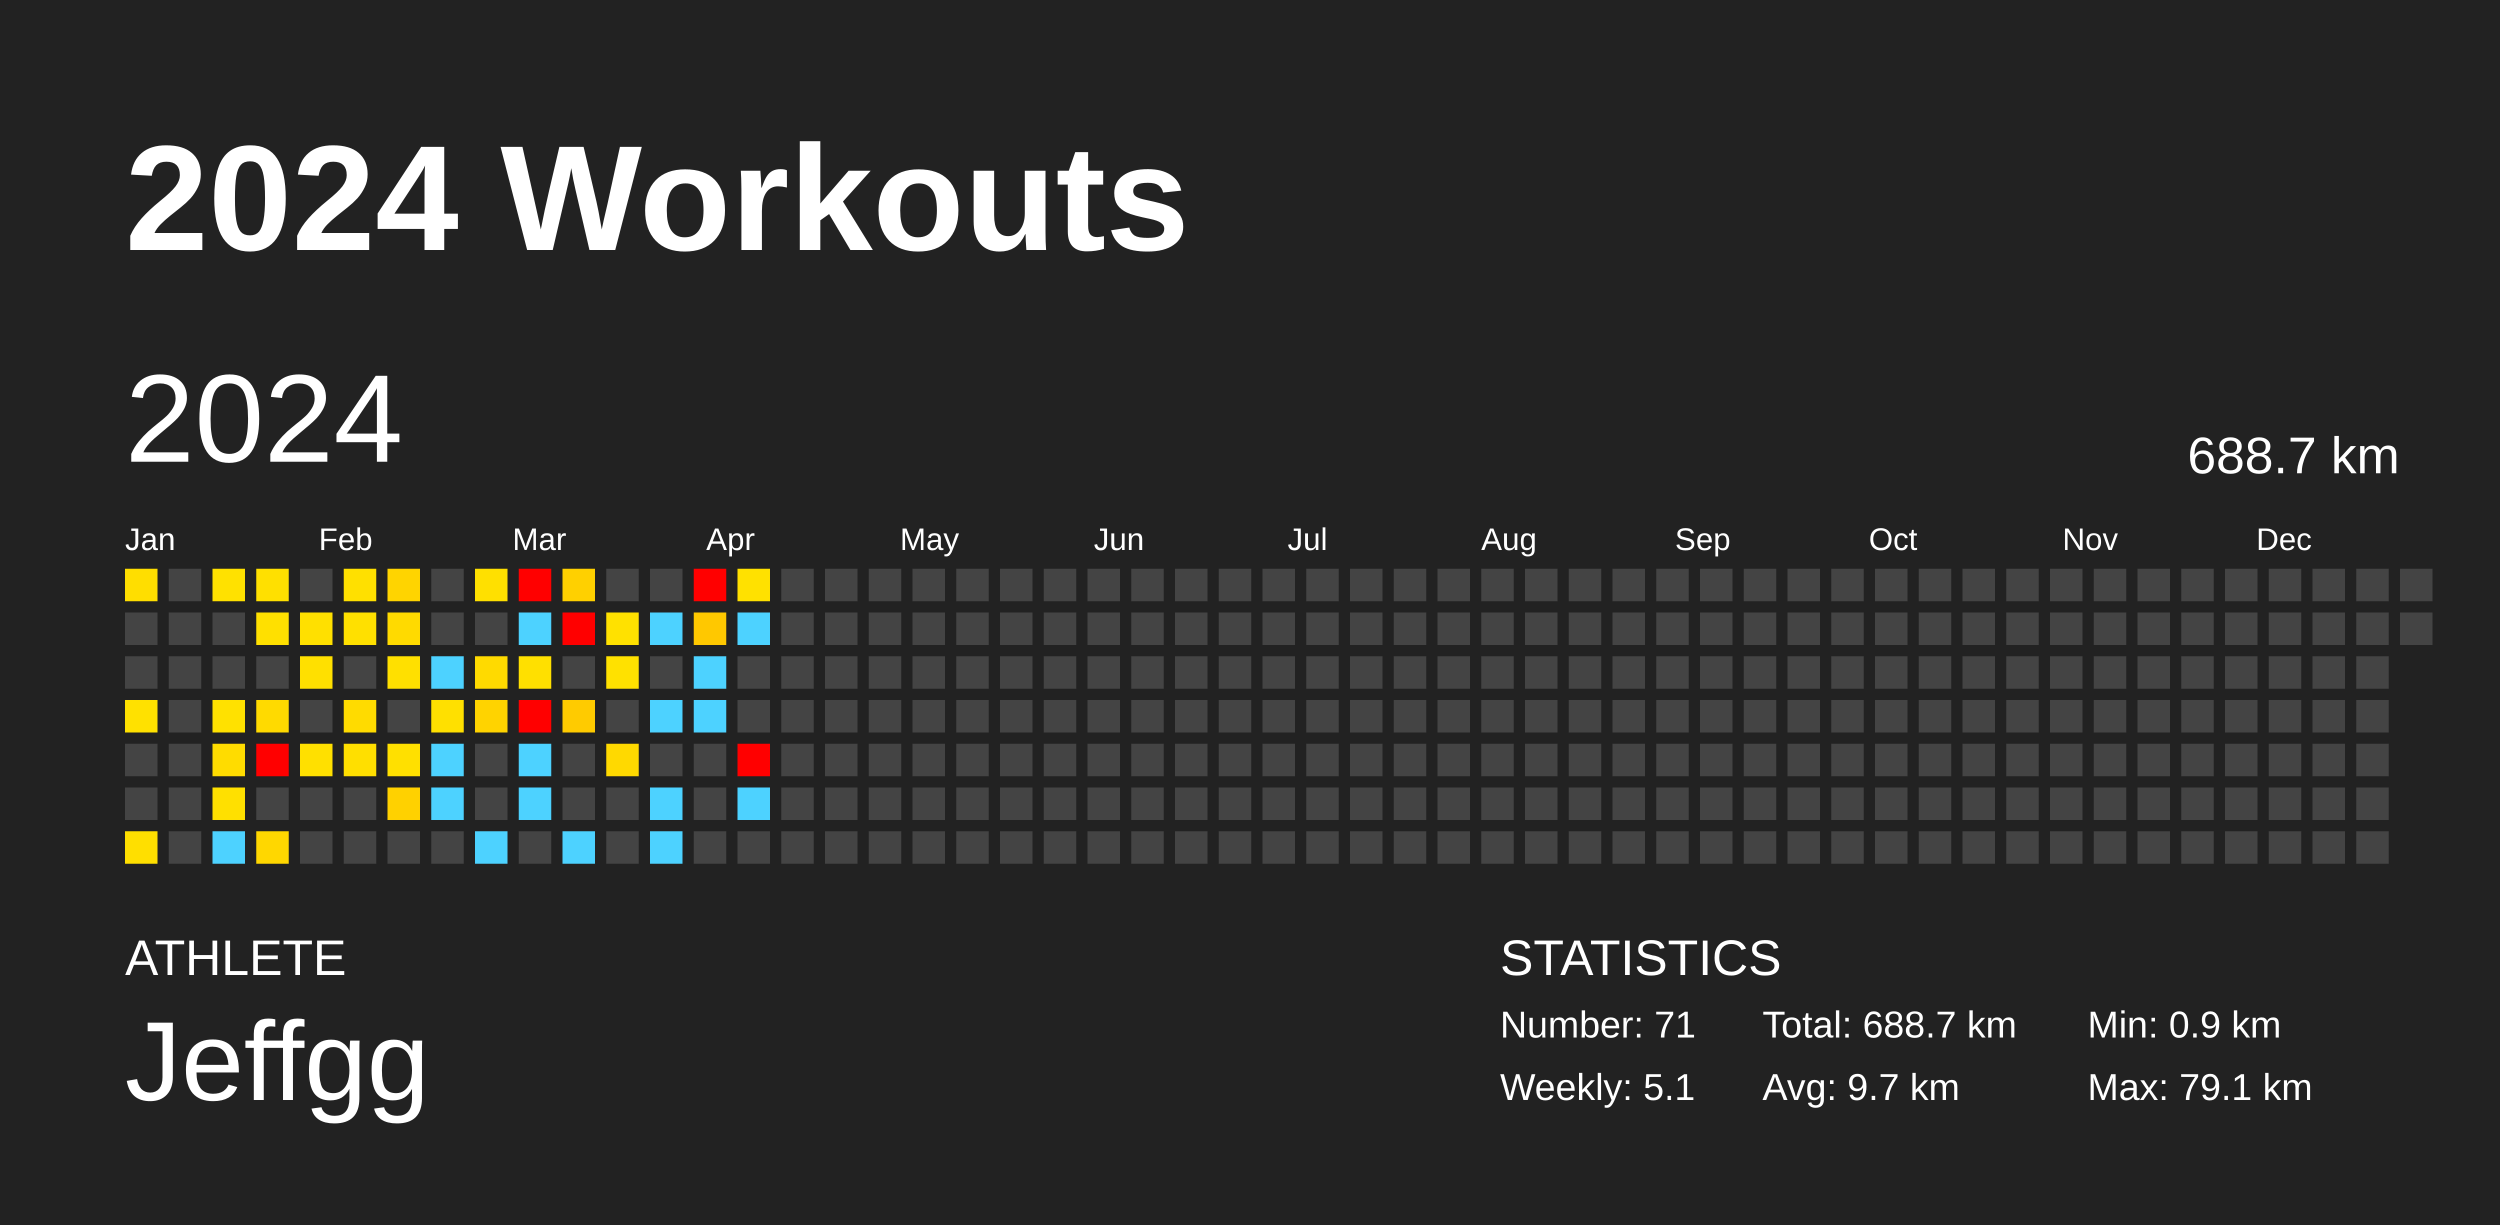
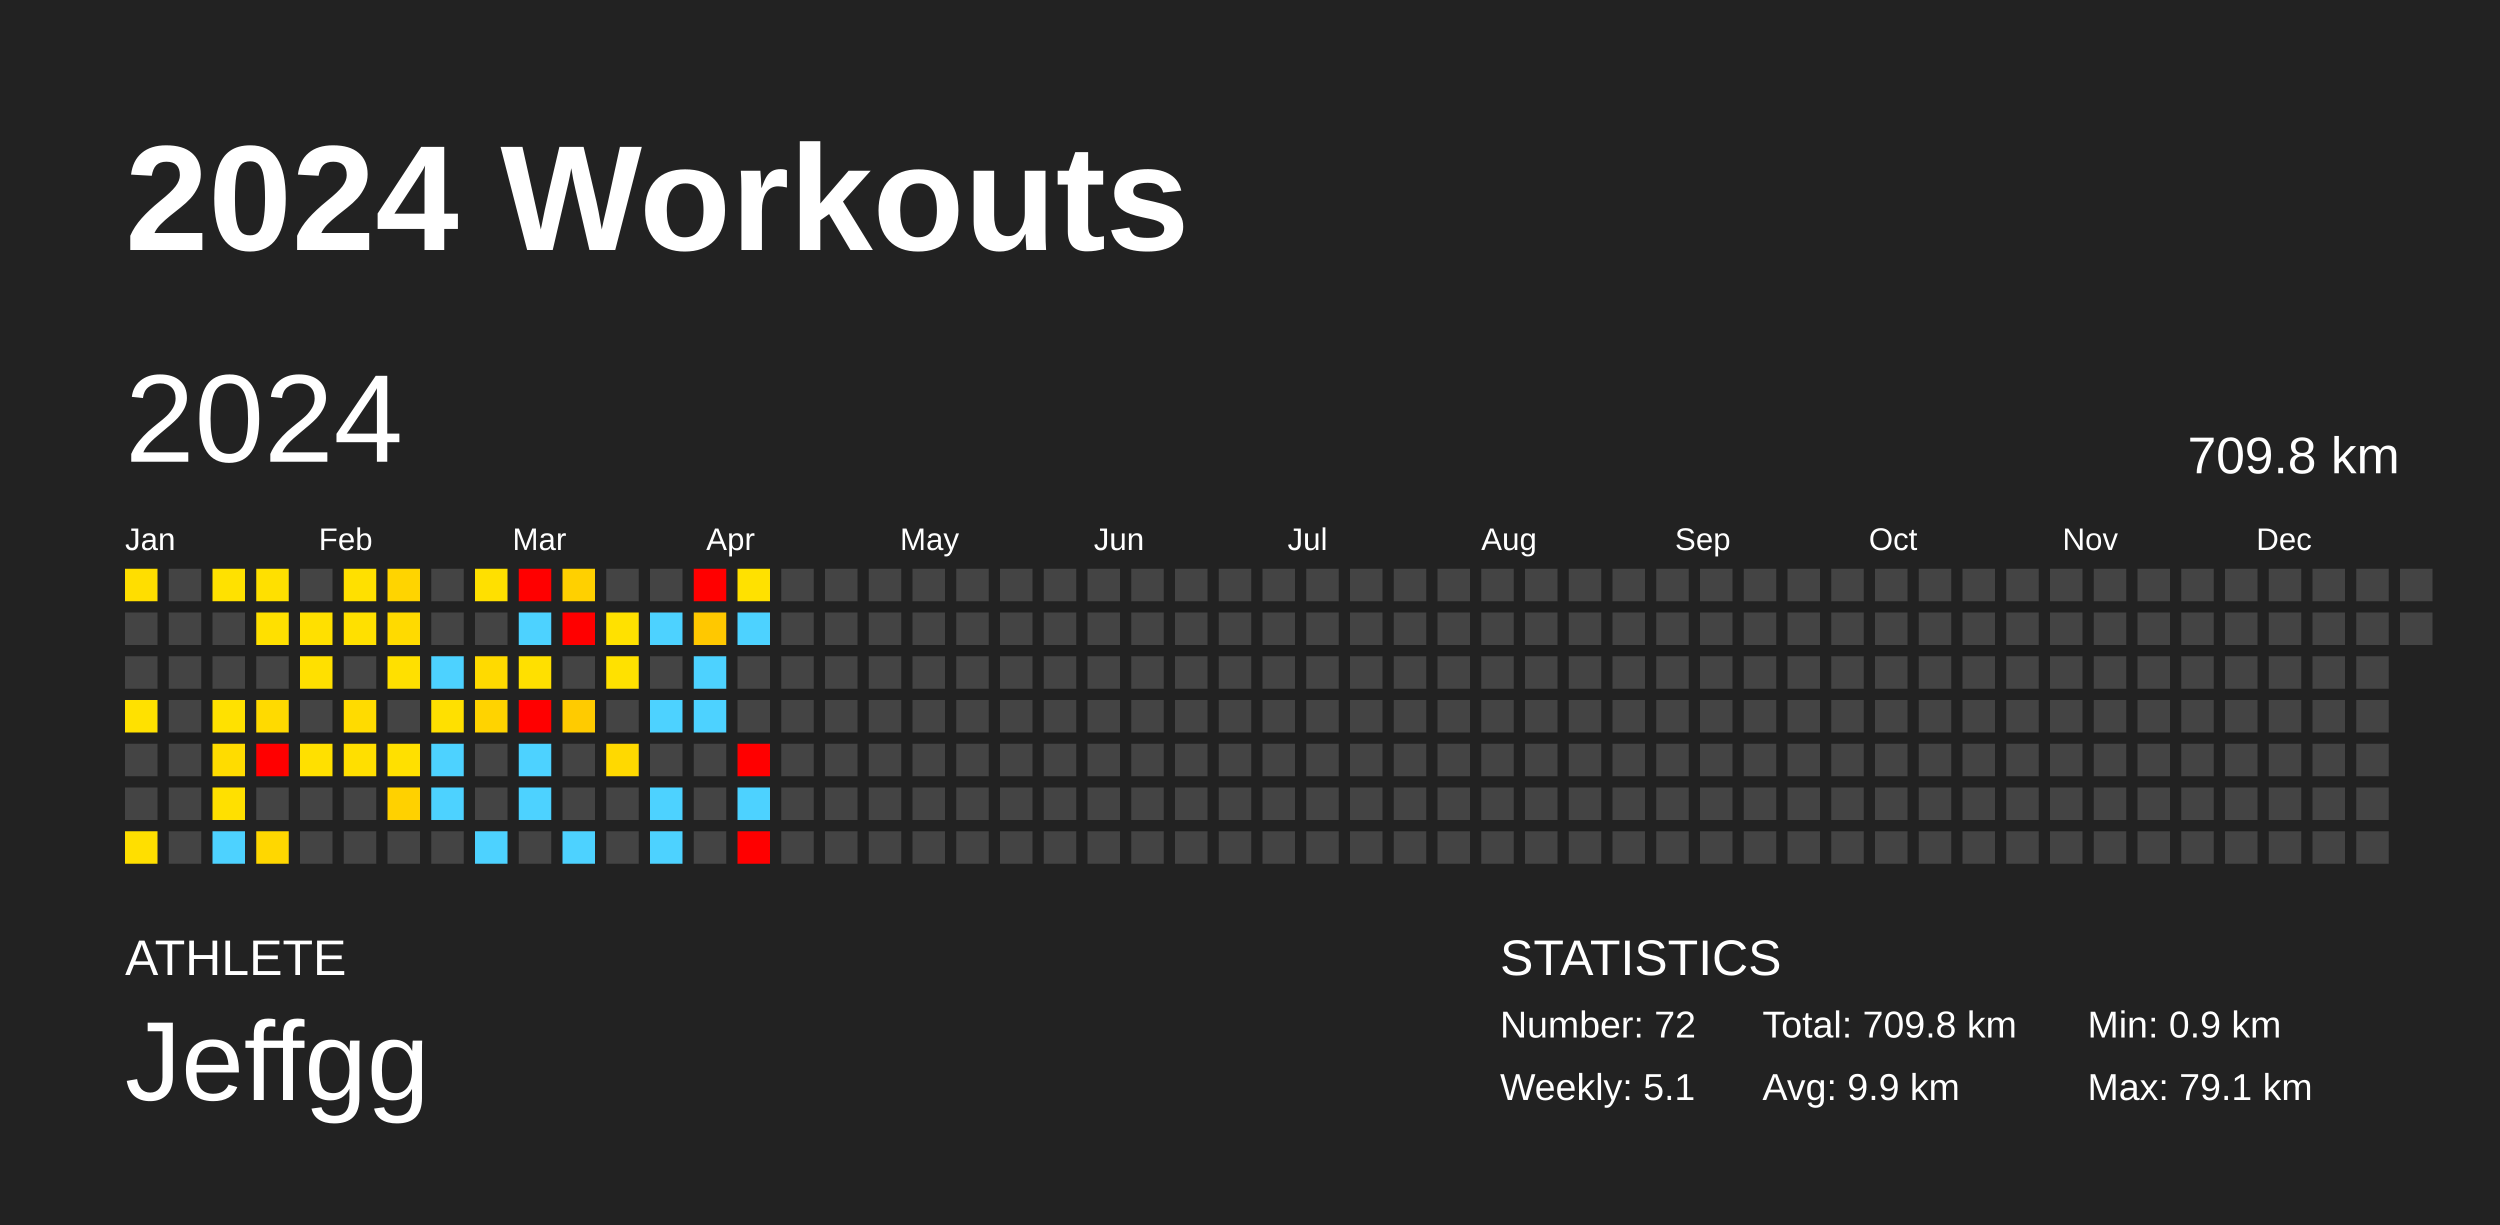
<svg xmlns="http://www.w3.org/2000/svg" baseProfile="full" height="98mm" version="1.1" viewBox="0,0,200,98" width="200mm">
  <defs />
  <rect fill="#222222" height="98" width="200" x="0" y="0" />
  <text fill="#FFFFFF" style="font-size:12px; font-family:Arial; font-weight:bold;" x="10" y="20">2024 Workouts</text>
  <text fill="#FFFFFF" style="font-size:4px; font-family:Arial" x="10" y="78">ATHLETE</text>
  <text fill="#FFFFFF" style="font-size:9px; font-family:Arial" x="10" y="88">Jeffgg</text>
  <text fill="#FFFFFF" style="font-size:4px; font-family:Arial" x="120" y="78">STATISTICS</text>
-   <text fill="#FFFFFF" style="font-size:3px; font-family:Arial" x="120" y="83">Number: 71</text>
+   <text fill="#FFFFFF" style="font-size:3px; font-family:Arial" x="120" y="83">Number: 72</text>
  <text fill="#FFFFFF" style="font-size:3px; font-family:Arial" x="120" y="88">Weekly: 5.1</text>
-   <text fill="#FFFFFF" style="font-size:3px; font-family:Arial" x="141" y="83">Total: 688.7 km</text>
-   <text fill="#FFFFFF" style="font-size:3px; font-family:Arial" x="141" y="88">Avg: 9.7 km</text>
+   <text fill="#FFFFFF" style="font-size:3px; font-family:Arial" x="141" y="83">Total: 709.8 km</text>
+   <text fill="#FFFFFF" style="font-size:3px; font-family:Arial" x="141" y="88">Avg: 9.9 km</text>
  <text fill="#FFFFFF" style="font-size:3px; font-family:Arial" x="167" y="83">Min: 0.9 km</text>
  <text fill="#FFFFFF" style="font-size:3px; font-family:Arial" x="167" y="88">Max: 79.1 km</text>
  <text dominant-baseline="hanging" fill="#FFFFFF" style="font-size:10.0px; font-family:Arial;" x="10" y="30">2024</text>
-   <text dominant-baseline="hanging" fill="#FFFFFF" style="font-size:4.125px; font-family:Arial;" x="175" y="35">688.7 km</text>
+   <text dominant-baseline="hanging" fill="#FFFFFF" style="font-size:4.125px; font-family:Arial;" x="175" y="35">709.8 km</text>
  <text fill="#FFFFFF" style="font-size:2.5px; font-family:Arial" x="10.0" y="44">Jan</text>
  <text fill="#FFFFFF" style="font-size:2.5px; font-family:Arial" x="25.5" y="44">Feb</text>
  <text fill="#FFFFFF" style="font-size:2.5px; font-family:Arial" x="41.0" y="44">Mar</text>
  <text fill="#FFFFFF" style="font-size:2.5px; font-family:Arial" x="56.5" y="44">Apr</text>
  <text fill="#FFFFFF" style="font-size:2.5px; font-family:Arial" x="72.0" y="44">May</text>
  <text fill="#FFFFFF" style="font-size:2.5px; font-family:Arial" x="87.5" y="44">Jun</text>
  <text fill="#FFFFFF" style="font-size:2.5px; font-family:Arial" x="103.0" y="44">Jul</text>
  <text fill="#FFFFFF" style="font-size:2.5px; font-family:Arial" x="118.5" y="44">Aug</text>
  <text fill="#FFFFFF" style="font-size:2.5px; font-family:Arial" x="134.0" y="44">Sep</text>
  <text fill="#FFFFFF" style="font-size:2.5px; font-family:Arial" x="149.5" y="44">Oct</text>
  <text fill="#FFFFFF" style="font-size:2.5px; font-family:Arial" x="165.0" y="44">Nov</text>
  <text fill="#FFFFFF" style="font-size:2.5px; font-family:Arial" x="180.5" y="44">Dec</text>
  <rect fill="#ffde00" height="2.6" width="2.6" x="10.0" y="45.5" />
  <rect fill="#444444" height="2.6" width="2.6" x="10.0" y="49.0" />
  <rect fill="#444444" height="2.6" width="2.6" x="10.0" y="52.5" />
  <rect fill="#ffe100" height="2.6" width="2.6" x="10.0" y="56.0" />
  <rect fill="#444444" height="2.6" width="2.6" x="10.0" y="59.5" />
  <rect fill="#444444" height="2.6" width="2.6" x="10.0" y="63.0" />
  <rect fill="#ffdf00" height="2.6" width="2.6" x="10.0" y="66.5" />
  <rect fill="#444444" height="2.6" width="2.6" x="13.5" y="45.5" />
  <rect fill="#444444" height="2.6" width="2.6" x="13.5" y="49.0" />
  <rect fill="#444444" height="2.6" width="2.6" x="13.5" y="52.5" />
  <rect fill="#444444" height="2.6" width="2.6" x="13.5" y="56.0" />
  <rect fill="#444444" height="2.6" width="2.6" x="13.5" y="59.5" />
  <rect fill="#444444" height="2.6" width="2.6" x="13.5" y="63.0" />
  <rect fill="#444444" height="2.6" width="2.6" x="13.5" y="66.5" />
  <rect fill="#ffe100" height="2.6" width="2.6" x="17.0" y="45.5" />
  <rect fill="#444444" height="2.6" width="2.6" x="17.0" y="49.0" />
  <rect fill="#444444" height="2.6" width="2.6" x="17.0" y="52.5" />
  <rect fill="#ffe100" height="2.6" width="2.6" x="17.0" y="56.0" />
  <rect fill="#ffdc00" height="2.6" width="2.6" x="17.0" y="59.5" />
  <rect fill="#ffe000" height="2.6" width="2.6" x="17.0" y="63.0" />
  <rect fill="#4dd2ff" height="2.6" width="2.6" x="17.0" y="66.5" />
  <rect fill="#ffe000" height="2.6" width="2.6" x="20.5" y="45.5" />
  <rect fill="#ffe000" height="2.6" width="2.6" x="20.5" y="49.0" />
  <rect fill="#444444" height="2.6" width="2.6" x="20.5" y="52.5" />
  <rect fill="#ffda00" height="2.6" width="2.6" x="20.5" y="56.0" />
  <rect fill="red" height="2.6" width="2.6" x="20.5" y="59.5" />
  <rect fill="#444444" height="2.6" width="2.6" x="20.5" y="63.0" />
  <rect fill="#ffd700" height="2.6" width="2.6" x="20.5" y="66.5" />
  <rect fill="#444444" height="2.6" width="2.6" x="24.0" y="45.5" />
  <rect fill="#ffe000" height="2.6" width="2.6" x="24.0" y="49.0" />
  <rect fill="#ffe000" height="2.6" width="2.6" x="24.0" y="52.5" />
  <rect fill="#444444" height="2.6" width="2.6" x="24.0" y="56.0" />
  <rect fill="#ffe000" height="2.6" width="2.6" x="24.0" y="59.5" />
  <rect fill="#444444" height="2.6" width="2.6" x="24.0" y="63.0" />
  <rect fill="#444444" height="2.6" width="2.6" x="24.0" y="66.5" />
  <rect fill="#ffe000" height="2.6" width="2.6" x="27.5" y="45.5" />
  <rect fill="#ffe000" height="2.6" width="2.6" x="27.5" y="49.0" />
  <rect fill="#444444" height="2.6" width="2.6" x="27.5" y="52.5" />
  <rect fill="#ffdb00" height="2.6" width="2.6" x="27.5" y="56.0" />
  <rect fill="#ffdf00" height="2.6" width="2.6" x="27.5" y="59.5" />
  <rect fill="#444444" height="2.6" width="2.6" x="27.5" y="63.0" />
  <rect fill="#444444" height="2.6" width="2.6" x="27.5" y="66.5" />
  <rect fill="#ffd400" height="2.6" width="2.6" x="31.0" y="45.5" />
  <rect fill="#ffda00" height="2.6" width="2.6" x="31.0" y="49.0" />
  <rect fill="#ffe000" height="2.6" width="2.6" x="31.0" y="52.5" />
  <rect fill="#444444" height="2.6" width="2.6" x="31.0" y="56.0" />
  <rect fill="#ffe000" height="2.6" width="2.6" x="31.0" y="59.5" />
  <rect fill="#ffd100" height="2.6" width="2.6" x="31.0" y="63.0" />
  <rect fill="#444444" height="2.6" width="2.6" x="31.0" y="66.5" />
  <rect fill="#444444" height="2.6" width="2.6" x="34.5" y="45.5" />
  <rect fill="#444444" height="2.6" width="2.6" x="34.5" y="49.0" />
  <rect fill="#4dd2ff" height="2.6" width="2.6" x="34.5" y="52.5" />
  <rect fill="#ffe000" height="2.6" width="2.6" x="34.5" y="56.0" />
  <rect fill="#4dd2ff" height="2.6" width="2.6" x="34.5" y="59.5" />
  <rect fill="#4dd2ff" height="2.6" width="2.6" x="34.5" y="63.0" />
  <rect fill="#444444" height="2.6" width="2.6" x="34.5" y="66.5" />
  <rect fill="#ffe000" height="2.6" width="2.6" x="38.0" y="45.5" />
  <rect fill="#444444" height="2.6" width="2.6" x="38.0" y="49.0" />
  <rect fill="#ffda00" height="2.6" width="2.6" x="38.0" y="52.5" />
  <rect fill="#ffd300" height="2.6" width="2.6" x="38.0" y="56.0" />
  <rect fill="#444444" height="2.6" width="2.6" x="38.0" y="59.5" />
  <rect fill="#444444" height="2.6" width="2.6" x="38.0" y="63.0" />
  <rect fill="#4dd2ff" height="2.6" width="2.6" x="38.0" y="66.5" />
  <rect fill="red" height="2.6" width="2.6" x="41.5" y="45.5" />
  <rect fill="#4dd2ff" height="2.6" width="2.6" x="41.5" y="49.0" />
  <rect fill="#ffe000" height="2.6" width="2.6" x="41.5" y="52.5" />
  <rect fill="red" height="2.6" width="2.6" x="41.5" y="56.0" />
  <rect fill="#4dd2ff" height="2.6" width="2.6" x="41.5" y="59.5" />
  <rect fill="#4dd2ff" height="2.6" width="2.6" x="41.5" y="63.0" />
  <rect fill="#444444" height="2.6" width="2.6" x="41.5" y="66.5" />
  <rect fill="#ffd000" height="2.6" width="2.6" x="45.0" y="45.5" />
  <rect fill="red" height="2.6" width="2.6" x="45.0" y="49.0" />
  <rect fill="#444444" height="2.6" width="2.6" x="45.0" y="52.5" />
  <rect fill="#ffcb00" height="2.6" width="2.6" x="45.0" y="56.0" />
  <rect fill="#444444" height="2.6" width="2.6" x="45.0" y="59.5" />
  <rect fill="#444444" height="2.6" width="2.6" x="45.0" y="63.0" />
  <rect fill="#4dd2ff" height="2.6" width="2.6" x="45.0" y="66.5" />
  <rect fill="#444444" height="2.6" width="2.6" x="48.5" y="45.5" />
  <rect fill="#ffe100" height="2.6" width="2.6" x="48.5" y="49.0" />
  <rect fill="#ffe100" height="2.6" width="2.6" x="48.5" y="52.5" />
  <rect fill="#444444" height="2.6" width="2.6" x="48.5" y="56.0" />
  <rect fill="#ffd900" height="2.6" width="2.6" x="48.5" y="59.5" />
  <rect fill="#444444" height="2.6" width="2.6" x="48.5" y="63.0" />
  <rect fill="#444444" height="2.6" width="2.6" x="48.5" y="66.5" />
  <rect fill="#444444" height="2.6" width="2.6" x="52.0" y="45.5" />
  <rect fill="#4dd2ff" height="2.6" width="2.6" x="52.0" y="49.0" />
  <rect fill="#444444" height="2.6" width="2.6" x="52.0" y="52.5" />
  <rect fill="#4dd2ff" height="2.6" width="2.6" x="52.0" y="56.0" />
  <rect fill="#444444" height="2.6" width="2.6" x="52.0" y="59.5" />
  <rect fill="#4dd2ff" height="2.6" width="2.6" x="52.0" y="63.0" />
  <rect fill="#4dd2ff" height="2.6" width="2.6" x="52.0" y="66.5" />
  <rect fill="red" height="2.6" width="2.6" x="55.5" y="45.5" />
  <rect fill="#ffc800" height="2.6" width="2.6" x="55.5" y="49.0" />
  <rect fill="#4dd2ff" height="2.6" width="2.6" x="55.5" y="52.5" />
  <rect fill="#4dd2ff" height="2.6" width="2.6" x="55.5" y="56.0" />
  <rect fill="#444444" height="2.6" width="2.6" x="55.5" y="59.5" />
  <rect fill="#444444" height="2.6" width="2.6" x="55.5" y="63.0" />
  <rect fill="#444444" height="2.6" width="2.6" x="55.5" y="66.5" />
  <rect fill="#ffe100" height="2.6" width="2.6" x="59.0" y="45.5" />
  <rect fill="#4dd2ff" height="2.6" width="2.6" x="59.0" y="49.0" />
  <rect fill="#444444" height="2.6" width="2.6" x="59.0" y="52.5" />
  <rect fill="#444444" height="2.6" width="2.6" x="59.0" y="56.0" />
  <rect fill="red" height="2.6" width="2.6" x="59.0" y="59.5" />
  <rect fill="#4dd2ff" height="2.6" width="2.6" x="59.0" y="63.0" />
-   <rect fill="#444444" height="2.6" width="2.6" x="59.0" y="66.5" />
+   <rect fill="red" height="2.6" width="2.6" x="59.0" y="66.5" />
  <rect fill="#444444" height="2.6" width="2.6" x="62.5" y="45.5" />
  <rect fill="#444444" height="2.6" width="2.6" x="62.5" y="49.0" />
  <rect fill="#444444" height="2.6" width="2.6" x="62.5" y="52.5" />
  <rect fill="#444444" height="2.6" width="2.6" x="62.5" y="56.0" />
  <rect fill="#444444" height="2.6" width="2.6" x="62.5" y="59.5" />
  <rect fill="#444444" height="2.6" width="2.6" x="62.5" y="63.0" />
  <rect fill="#444444" height="2.6" width="2.6" x="62.5" y="66.5" />
  <rect fill="#444444" height="2.6" width="2.6" x="66.0" y="45.5" />
  <rect fill="#444444" height="2.6" width="2.6" x="66.0" y="49.0" />
  <rect fill="#444444" height="2.6" width="2.6" x="66.0" y="52.5" />
  <rect fill="#444444" height="2.6" width="2.6" x="66.0" y="56.0" />
  <rect fill="#444444" height="2.6" width="2.6" x="66.0" y="59.5" />
  <rect fill="#444444" height="2.6" width="2.6" x="66.0" y="63.0" />
  <rect fill="#444444" height="2.6" width="2.6" x="66.0" y="66.5" />
  <rect fill="#444444" height="2.6" width="2.6" x="69.5" y="45.5" />
  <rect fill="#444444" height="2.6" width="2.6" x="69.5" y="49.0" />
  <rect fill="#444444" height="2.6" width="2.6" x="69.5" y="52.5" />
  <rect fill="#444444" height="2.6" width="2.6" x="69.5" y="56.0" />
  <rect fill="#444444" height="2.6" width="2.6" x="69.5" y="59.5" />
  <rect fill="#444444" height="2.6" width="2.6" x="69.5" y="63.0" />
  <rect fill="#444444" height="2.6" width="2.6" x="69.5" y="66.5" />
  <rect fill="#444444" height="2.6" width="2.6" x="73.0" y="45.5" />
  <rect fill="#444444" height="2.6" width="2.6" x="73.0" y="49.0" />
  <rect fill="#444444" height="2.6" width="2.6" x="73.0" y="52.5" />
  <rect fill="#444444" height="2.6" width="2.6" x="73.0" y="56.0" />
  <rect fill="#444444" height="2.6" width="2.6" x="73.0" y="59.5" />
  <rect fill="#444444" height="2.6" width="2.6" x="73.0" y="63.0" />
  <rect fill="#444444" height="2.6" width="2.6" x="73.0" y="66.5" />
  <rect fill="#444444" height="2.6" width="2.6" x="76.5" y="45.5" />
  <rect fill="#444444" height="2.6" width="2.6" x="76.5" y="49.0" />
  <rect fill="#444444" height="2.6" width="2.6" x="76.5" y="52.5" />
  <rect fill="#444444" height="2.6" width="2.6" x="76.5" y="56.0" />
  <rect fill="#444444" height="2.6" width="2.6" x="76.5" y="59.5" />
  <rect fill="#444444" height="2.6" width="2.6" x="76.5" y="63.0" />
  <rect fill="#444444" height="2.6" width="2.6" x="76.5" y="66.5" />
  <rect fill="#444444" height="2.6" width="2.6" x="80.0" y="45.5" />
  <rect fill="#444444" height="2.6" width="2.6" x="80.0" y="49.0" />
  <rect fill="#444444" height="2.6" width="2.6" x="80.0" y="52.5" />
  <rect fill="#444444" height="2.6" width="2.6" x="80.0" y="56.0" />
  <rect fill="#444444" height="2.6" width="2.6" x="80.0" y="59.5" />
  <rect fill="#444444" height="2.6" width="2.6" x="80.0" y="63.0" />
  <rect fill="#444444" height="2.6" width="2.6" x="80.0" y="66.5" />
  <rect fill="#444444" height="2.6" width="2.6" x="83.5" y="45.5" />
  <rect fill="#444444" height="2.6" width="2.6" x="83.5" y="49.0" />
  <rect fill="#444444" height="2.6" width="2.6" x="83.5" y="52.5" />
  <rect fill="#444444" height="2.6" width="2.6" x="83.5" y="56.0" />
  <rect fill="#444444" height="2.6" width="2.6" x="83.5" y="59.5" />
  <rect fill="#444444" height="2.6" width="2.6" x="83.5" y="63.0" />
  <rect fill="#444444" height="2.6" width="2.6" x="83.5" y="66.5" />
  <rect fill="#444444" height="2.6" width="2.6" x="87.0" y="45.5" />
  <rect fill="#444444" height="2.6" width="2.6" x="87.0" y="49.0" />
  <rect fill="#444444" height="2.6" width="2.6" x="87.0" y="52.5" />
  <rect fill="#444444" height="2.6" width="2.6" x="87.0" y="56.0" />
  <rect fill="#444444" height="2.6" width="2.6" x="87.0" y="59.5" />
  <rect fill="#444444" height="2.6" width="2.6" x="87.0" y="63.0" />
  <rect fill="#444444" height="2.6" width="2.6" x="87.0" y="66.5" />
  <rect fill="#444444" height="2.6" width="2.6" x="90.5" y="45.5" />
  <rect fill="#444444" height="2.6" width="2.6" x="90.5" y="49.0" />
  <rect fill="#444444" height="2.6" width="2.6" x="90.5" y="52.5" />
  <rect fill="#444444" height="2.6" width="2.6" x="90.5" y="56.0" />
  <rect fill="#444444" height="2.6" width="2.6" x="90.5" y="59.5" />
  <rect fill="#444444" height="2.6" width="2.6" x="90.5" y="63.0" />
  <rect fill="#444444" height="2.6" width="2.6" x="90.5" y="66.5" />
  <rect fill="#444444" height="2.6" width="2.6" x="94.0" y="45.5" />
  <rect fill="#444444" height="2.6" width="2.6" x="94.0" y="49.0" />
  <rect fill="#444444" height="2.6" width="2.6" x="94.0" y="52.5" />
  <rect fill="#444444" height="2.6" width="2.6" x="94.0" y="56.0" />
  <rect fill="#444444" height="2.6" width="2.6" x="94.0" y="59.5" />
  <rect fill="#444444" height="2.6" width="2.6" x="94.0" y="63.0" />
  <rect fill="#444444" height="2.6" width="2.6" x="94.0" y="66.5" />
  <rect fill="#444444" height="2.6" width="2.6" x="97.5" y="45.5" />
  <rect fill="#444444" height="2.6" width="2.6" x="97.5" y="49.0" />
  <rect fill="#444444" height="2.6" width="2.6" x="97.5" y="52.5" />
  <rect fill="#444444" height="2.6" width="2.6" x="97.5" y="56.0" />
  <rect fill="#444444" height="2.6" width="2.6" x="97.5" y="59.5" />
  <rect fill="#444444" height="2.6" width="2.6" x="97.5" y="63.0" />
  <rect fill="#444444" height="2.6" width="2.6" x="97.5" y="66.5" />
  <rect fill="#444444" height="2.6" width="2.6" x="101.0" y="45.5" />
  <rect fill="#444444" height="2.6" width="2.6" x="101.0" y="49.0" />
  <rect fill="#444444" height="2.6" width="2.6" x="101.0" y="52.5" />
  <rect fill="#444444" height="2.6" width="2.6" x="101.0" y="56.0" />
  <rect fill="#444444" height="2.6" width="2.6" x="101.0" y="59.5" />
  <rect fill="#444444" height="2.6" width="2.6" x="101.0" y="63.0" />
  <rect fill="#444444" height="2.6" width="2.6" x="101.0" y="66.5" />
  <rect fill="#444444" height="2.6" width="2.6" x="104.5" y="45.5" />
  <rect fill="#444444" height="2.6" width="2.6" x="104.5" y="49.0" />
  <rect fill="#444444" height="2.6" width="2.6" x="104.5" y="52.5" />
  <rect fill="#444444" height="2.6" width="2.6" x="104.5" y="56.0" />
  <rect fill="#444444" height="2.6" width="2.6" x="104.5" y="59.5" />
  <rect fill="#444444" height="2.6" width="2.6" x="104.5" y="63.0" />
  <rect fill="#444444" height="2.6" width="2.6" x="104.5" y="66.5" />
  <rect fill="#444444" height="2.6" width="2.6" x="108.0" y="45.5" />
  <rect fill="#444444" height="2.6" width="2.6" x="108.0" y="49.0" />
  <rect fill="#444444" height="2.6" width="2.6" x="108.0" y="52.5" />
  <rect fill="#444444" height="2.6" width="2.6" x="108.0" y="56.0" />
  <rect fill="#444444" height="2.6" width="2.6" x="108.0" y="59.5" />
  <rect fill="#444444" height="2.6" width="2.6" x="108.0" y="63.0" />
  <rect fill="#444444" height="2.6" width="2.6" x="108.0" y="66.5" />
  <rect fill="#444444" height="2.6" width="2.6" x="111.5" y="45.5" />
  <rect fill="#444444" height="2.6" width="2.6" x="111.5" y="49.0" />
  <rect fill="#444444" height="2.6" width="2.6" x="111.5" y="52.5" />
  <rect fill="#444444" height="2.6" width="2.6" x="111.5" y="56.0" />
  <rect fill="#444444" height="2.6" width="2.6" x="111.5" y="59.5" />
  <rect fill="#444444" height="2.6" width="2.6" x="111.5" y="63.0" />
  <rect fill="#444444" height="2.6" width="2.6" x="111.5" y="66.5" />
  <rect fill="#444444" height="2.6" width="2.6" x="115.0" y="45.5" />
  <rect fill="#444444" height="2.6" width="2.6" x="115.0" y="49.0" />
  <rect fill="#444444" height="2.6" width="2.6" x="115.0" y="52.5" />
  <rect fill="#444444" height="2.6" width="2.6" x="115.0" y="56.0" />
  <rect fill="#444444" height="2.6" width="2.6" x="115.0" y="59.5" />
  <rect fill="#444444" height="2.6" width="2.6" x="115.0" y="63.0" />
  <rect fill="#444444" height="2.6" width="2.6" x="115.0" y="66.5" />
  <rect fill="#444444" height="2.6" width="2.6" x="118.5" y="45.5" />
  <rect fill="#444444" height="2.6" width="2.6" x="118.5" y="49.0" />
  <rect fill="#444444" height="2.6" width="2.6" x="118.5" y="52.5" />
  <rect fill="#444444" height="2.6" width="2.6" x="118.5" y="56.0" />
  <rect fill="#444444" height="2.6" width="2.6" x="118.5" y="59.5" />
  <rect fill="#444444" height="2.6" width="2.6" x="118.5" y="63.0" />
  <rect fill="#444444" height="2.6" width="2.6" x="118.5" y="66.5" />
  <rect fill="#444444" height="2.6" width="2.6" x="122.0" y="45.5" />
  <rect fill="#444444" height="2.6" width="2.6" x="122.0" y="49.0" />
  <rect fill="#444444" height="2.6" width="2.6" x="122.0" y="52.5" />
  <rect fill="#444444" height="2.6" width="2.6" x="122.0" y="56.0" />
  <rect fill="#444444" height="2.6" width="2.6" x="122.0" y="59.5" />
  <rect fill="#444444" height="2.6" width="2.6" x="122.0" y="63.0" />
  <rect fill="#444444" height="2.6" width="2.6" x="122.0" y="66.5" />
  <rect fill="#444444" height="2.6" width="2.6" x="125.5" y="45.5" />
  <rect fill="#444444" height="2.6" width="2.6" x="125.5" y="49.0" />
  <rect fill="#444444" height="2.6" width="2.6" x="125.5" y="52.5" />
  <rect fill="#444444" height="2.6" width="2.6" x="125.5" y="56.0" />
  <rect fill="#444444" height="2.6" width="2.6" x="125.5" y="59.5" />
  <rect fill="#444444" height="2.6" width="2.6" x="125.5" y="63.0" />
  <rect fill="#444444" height="2.6" width="2.6" x="125.5" y="66.5" />
  <rect fill="#444444" height="2.6" width="2.6" x="129.0" y="45.5" />
  <rect fill="#444444" height="2.6" width="2.6" x="129.0" y="49.0" />
  <rect fill="#444444" height="2.6" width="2.6" x="129.0" y="52.5" />
  <rect fill="#444444" height="2.6" width="2.6" x="129.0" y="56.0" />
  <rect fill="#444444" height="2.6" width="2.6" x="129.0" y="59.5" />
  <rect fill="#444444" height="2.6" width="2.6" x="129.0" y="63.0" />
  <rect fill="#444444" height="2.6" width="2.6" x="129.0" y="66.5" />
  <rect fill="#444444" height="2.6" width="2.6" x="132.5" y="45.5" />
  <rect fill="#444444" height="2.6" width="2.6" x="132.5" y="49.0" />
  <rect fill="#444444" height="2.6" width="2.6" x="132.5" y="52.5" />
  <rect fill="#444444" height="2.6" width="2.6" x="132.5" y="56.0" />
  <rect fill="#444444" height="2.6" width="2.6" x="132.5" y="59.5" />
  <rect fill="#444444" height="2.6" width="2.6" x="132.5" y="63.0" />
  <rect fill="#444444" height="2.6" width="2.6" x="132.5" y="66.5" />
  <rect fill="#444444" height="2.6" width="2.6" x="136.0" y="45.5" />
  <rect fill="#444444" height="2.6" width="2.6" x="136.0" y="49.0" />
  <rect fill="#444444" height="2.6" width="2.6" x="136.0" y="52.5" />
  <rect fill="#444444" height="2.6" width="2.6" x="136.0" y="56.0" />
  <rect fill="#444444" height="2.6" width="2.6" x="136.0" y="59.5" />
  <rect fill="#444444" height="2.6" width="2.6" x="136.0" y="63.0" />
  <rect fill="#444444" height="2.6" width="2.6" x="136.0" y="66.5" />
  <rect fill="#444444" height="2.6" width="2.6" x="139.5" y="45.5" />
  <rect fill="#444444" height="2.6" width="2.6" x="139.5" y="49.0" />
  <rect fill="#444444" height="2.6" width="2.6" x="139.5" y="52.5" />
  <rect fill="#444444" height="2.6" width="2.6" x="139.5" y="56.0" />
  <rect fill="#444444" height="2.6" width="2.6" x="139.5" y="59.5" />
  <rect fill="#444444" height="2.6" width="2.6" x="139.5" y="63.0" />
  <rect fill="#444444" height="2.6" width="2.6" x="139.5" y="66.5" />
  <rect fill="#444444" height="2.6" width="2.6" x="143.0" y="45.5" />
  <rect fill="#444444" height="2.6" width="2.6" x="143.0" y="49.0" />
  <rect fill="#444444" height="2.6" width="2.6" x="143.0" y="52.5" />
  <rect fill="#444444" height="2.6" width="2.6" x="143.0" y="56.0" />
  <rect fill="#444444" height="2.6" width="2.6" x="143.0" y="59.5" />
  <rect fill="#444444" height="2.6" width="2.6" x="143.0" y="63.0" />
  <rect fill="#444444" height="2.6" width="2.6" x="143.0" y="66.5" />
  <rect fill="#444444" height="2.6" width="2.6" x="146.5" y="45.5" />
  <rect fill="#444444" height="2.6" width="2.6" x="146.5" y="49.0" />
  <rect fill="#444444" height="2.6" width="2.6" x="146.5" y="52.5" />
  <rect fill="#444444" height="2.6" width="2.6" x="146.5" y="56.0" />
  <rect fill="#444444" height="2.6" width="2.6" x="146.5" y="59.5" />
  <rect fill="#444444" height="2.6" width="2.6" x="146.5" y="63.0" />
  <rect fill="#444444" height="2.6" width="2.6" x="146.5" y="66.5" />
  <rect fill="#444444" height="2.6" width="2.6" x="150.0" y="45.5" />
  <rect fill="#444444" height="2.6" width="2.6" x="150.0" y="49.0" />
  <rect fill="#444444" height="2.6" width="2.6" x="150.0" y="52.5" />
  <rect fill="#444444" height="2.6" width="2.6" x="150.0" y="56.0" />
  <rect fill="#444444" height="2.6" width="2.6" x="150.0" y="59.5" />
  <rect fill="#444444" height="2.6" width="2.6" x="150.0" y="63.0" />
  <rect fill="#444444" height="2.6" width="2.6" x="150.0" y="66.5" />
  <rect fill="#444444" height="2.6" width="2.6" x="153.5" y="45.5" />
  <rect fill="#444444" height="2.6" width="2.6" x="153.5" y="49.0" />
  <rect fill="#444444" height="2.6" width="2.6" x="153.5" y="52.5" />
  <rect fill="#444444" height="2.6" width="2.6" x="153.5" y="56.0" />
  <rect fill="#444444" height="2.6" width="2.6" x="153.5" y="59.5" />
  <rect fill="#444444" height="2.6" width="2.6" x="153.5" y="63.0" />
  <rect fill="#444444" height="2.6" width="2.6" x="153.5" y="66.5" />
  <rect fill="#444444" height="2.6" width="2.6" x="157.0" y="45.5" />
  <rect fill="#444444" height="2.6" width="2.6" x="157.0" y="49.0" />
  <rect fill="#444444" height="2.6" width="2.6" x="157.0" y="52.5" />
  <rect fill="#444444" height="2.6" width="2.6" x="157.0" y="56.0" />
  <rect fill="#444444" height="2.6" width="2.6" x="157.0" y="59.5" />
  <rect fill="#444444" height="2.6" width="2.6" x="157.0" y="63.0" />
  <rect fill="#444444" height="2.6" width="2.6" x="157.0" y="66.5" />
  <rect fill="#444444" height="2.6" width="2.6" x="160.5" y="45.5" />
  <rect fill="#444444" height="2.6" width="2.6" x="160.5" y="49.0" />
  <rect fill="#444444" height="2.6" width="2.6" x="160.5" y="52.5" />
  <rect fill="#444444" height="2.6" width="2.6" x="160.5" y="56.0" />
  <rect fill="#444444" height="2.6" width="2.6" x="160.5" y="59.5" />
  <rect fill="#444444" height="2.6" width="2.6" x="160.5" y="63.0" />
  <rect fill="#444444" height="2.6" width="2.6" x="160.5" y="66.5" />
  <rect fill="#444444" height="2.6" width="2.6" x="164.0" y="45.5" />
  <rect fill="#444444" height="2.6" width="2.6" x="164.0" y="49.0" />
  <rect fill="#444444" height="2.6" width="2.6" x="164.0" y="52.5" />
  <rect fill="#444444" height="2.6" width="2.6" x="164.0" y="56.0" />
  <rect fill="#444444" height="2.6" width="2.6" x="164.0" y="59.5" />
  <rect fill="#444444" height="2.6" width="2.6" x="164.0" y="63.0" />
  <rect fill="#444444" height="2.6" width="2.6" x="164.0" y="66.5" />
  <rect fill="#444444" height="2.6" width="2.6" x="167.5" y="45.5" />
  <rect fill="#444444" height="2.6" width="2.6" x="167.5" y="49.0" />
  <rect fill="#444444" height="2.6" width="2.6" x="167.5" y="52.5" />
  <rect fill="#444444" height="2.6" width="2.6" x="167.5" y="56.0" />
  <rect fill="#444444" height="2.6" width="2.6" x="167.5" y="59.5" />
  <rect fill="#444444" height="2.6" width="2.6" x="167.5" y="63.0" />
  <rect fill="#444444" height="2.6" width="2.6" x="167.5" y="66.5" />
  <rect fill="#444444" height="2.6" width="2.6" x="171.0" y="45.5" />
  <rect fill="#444444" height="2.6" width="2.6" x="171.0" y="49.0" />
  <rect fill="#444444" height="2.6" width="2.6" x="171.0" y="52.5" />
  <rect fill="#444444" height="2.6" width="2.6" x="171.0" y="56.0" />
  <rect fill="#444444" height="2.6" width="2.6" x="171.0" y="59.5" />
  <rect fill="#444444" height="2.6" width="2.6" x="171.0" y="63.0" />
  <rect fill="#444444" height="2.6" width="2.6" x="171.0" y="66.5" />
  <rect fill="#444444" height="2.6" width="2.6" x="174.5" y="45.5" />
  <rect fill="#444444" height="2.6" width="2.6" x="174.5" y="49.0" />
  <rect fill="#444444" height="2.6" width="2.6" x="174.5" y="52.5" />
  <rect fill="#444444" height="2.6" width="2.6" x="174.5" y="56.0" />
  <rect fill="#444444" height="2.6" width="2.6" x="174.5" y="59.5" />
  <rect fill="#444444" height="2.6" width="2.6" x="174.5" y="63.0" />
  <rect fill="#444444" height="2.6" width="2.6" x="174.5" y="66.5" />
  <rect fill="#444444" height="2.6" width="2.6" x="178.0" y="45.5" />
  <rect fill="#444444" height="2.6" width="2.6" x="178.0" y="49.0" />
  <rect fill="#444444" height="2.6" width="2.6" x="178.0" y="52.5" />
  <rect fill="#444444" height="2.6" width="2.6" x="178.0" y="56.0" />
  <rect fill="#444444" height="2.6" width="2.6" x="178.0" y="59.5" />
  <rect fill="#444444" height="2.6" width="2.6" x="178.0" y="63.0" />
  <rect fill="#444444" height="2.6" width="2.6" x="178.0" y="66.5" />
  <rect fill="#444444" height="2.6" width="2.6" x="181.5" y="45.5" />
  <rect fill="#444444" height="2.6" width="2.6" x="181.5" y="49.0" />
  <rect fill="#444444" height="2.6" width="2.6" x="181.5" y="52.5" />
  <rect fill="#444444" height="2.6" width="2.6" x="181.5" y="56.0" />
  <rect fill="#444444" height="2.6" width="2.6" x="181.5" y="59.5" />
  <rect fill="#444444" height="2.6" width="2.6" x="181.5" y="63.0" />
  <rect fill="#444444" height="2.6" width="2.6" x="181.5" y="66.5" />
  <rect fill="#444444" height="2.6" width="2.6" x="185.0" y="45.5" />
  <rect fill="#444444" height="2.6" width="2.6" x="185.0" y="49.0" />
  <rect fill="#444444" height="2.6" width="2.6" x="185.0" y="52.5" />
  <rect fill="#444444" height="2.6" width="2.6" x="185.0" y="56.0" />
  <rect fill="#444444" height="2.6" width="2.6" x="185.0" y="59.5" />
  <rect fill="#444444" height="2.6" width="2.6" x="185.0" y="63.0" />
  <rect fill="#444444" height="2.6" width="2.6" x="185.0" y="66.5" />
  <rect fill="#444444" height="2.6" width="2.6" x="188.5" y="45.5" />
  <rect fill="#444444" height="2.6" width="2.6" x="188.5" y="49.0" />
  <rect fill="#444444" height="2.6" width="2.6" x="188.5" y="52.5" />
  <rect fill="#444444" height="2.6" width="2.6" x="188.5" y="56.0" />
  <rect fill="#444444" height="2.6" width="2.6" x="188.5" y="59.5" />
  <rect fill="#444444" height="2.6" width="2.6" x="188.5" y="63.0" />
  <rect fill="#444444" height="2.6" width="2.6" x="188.5" y="66.5" />
  <rect fill="#444444" height="2.6" width="2.6" x="192.0" y="45.5" />
  <rect fill="#444444" height="2.6" width="2.6" x="192.0" y="49.0" />
</svg>
